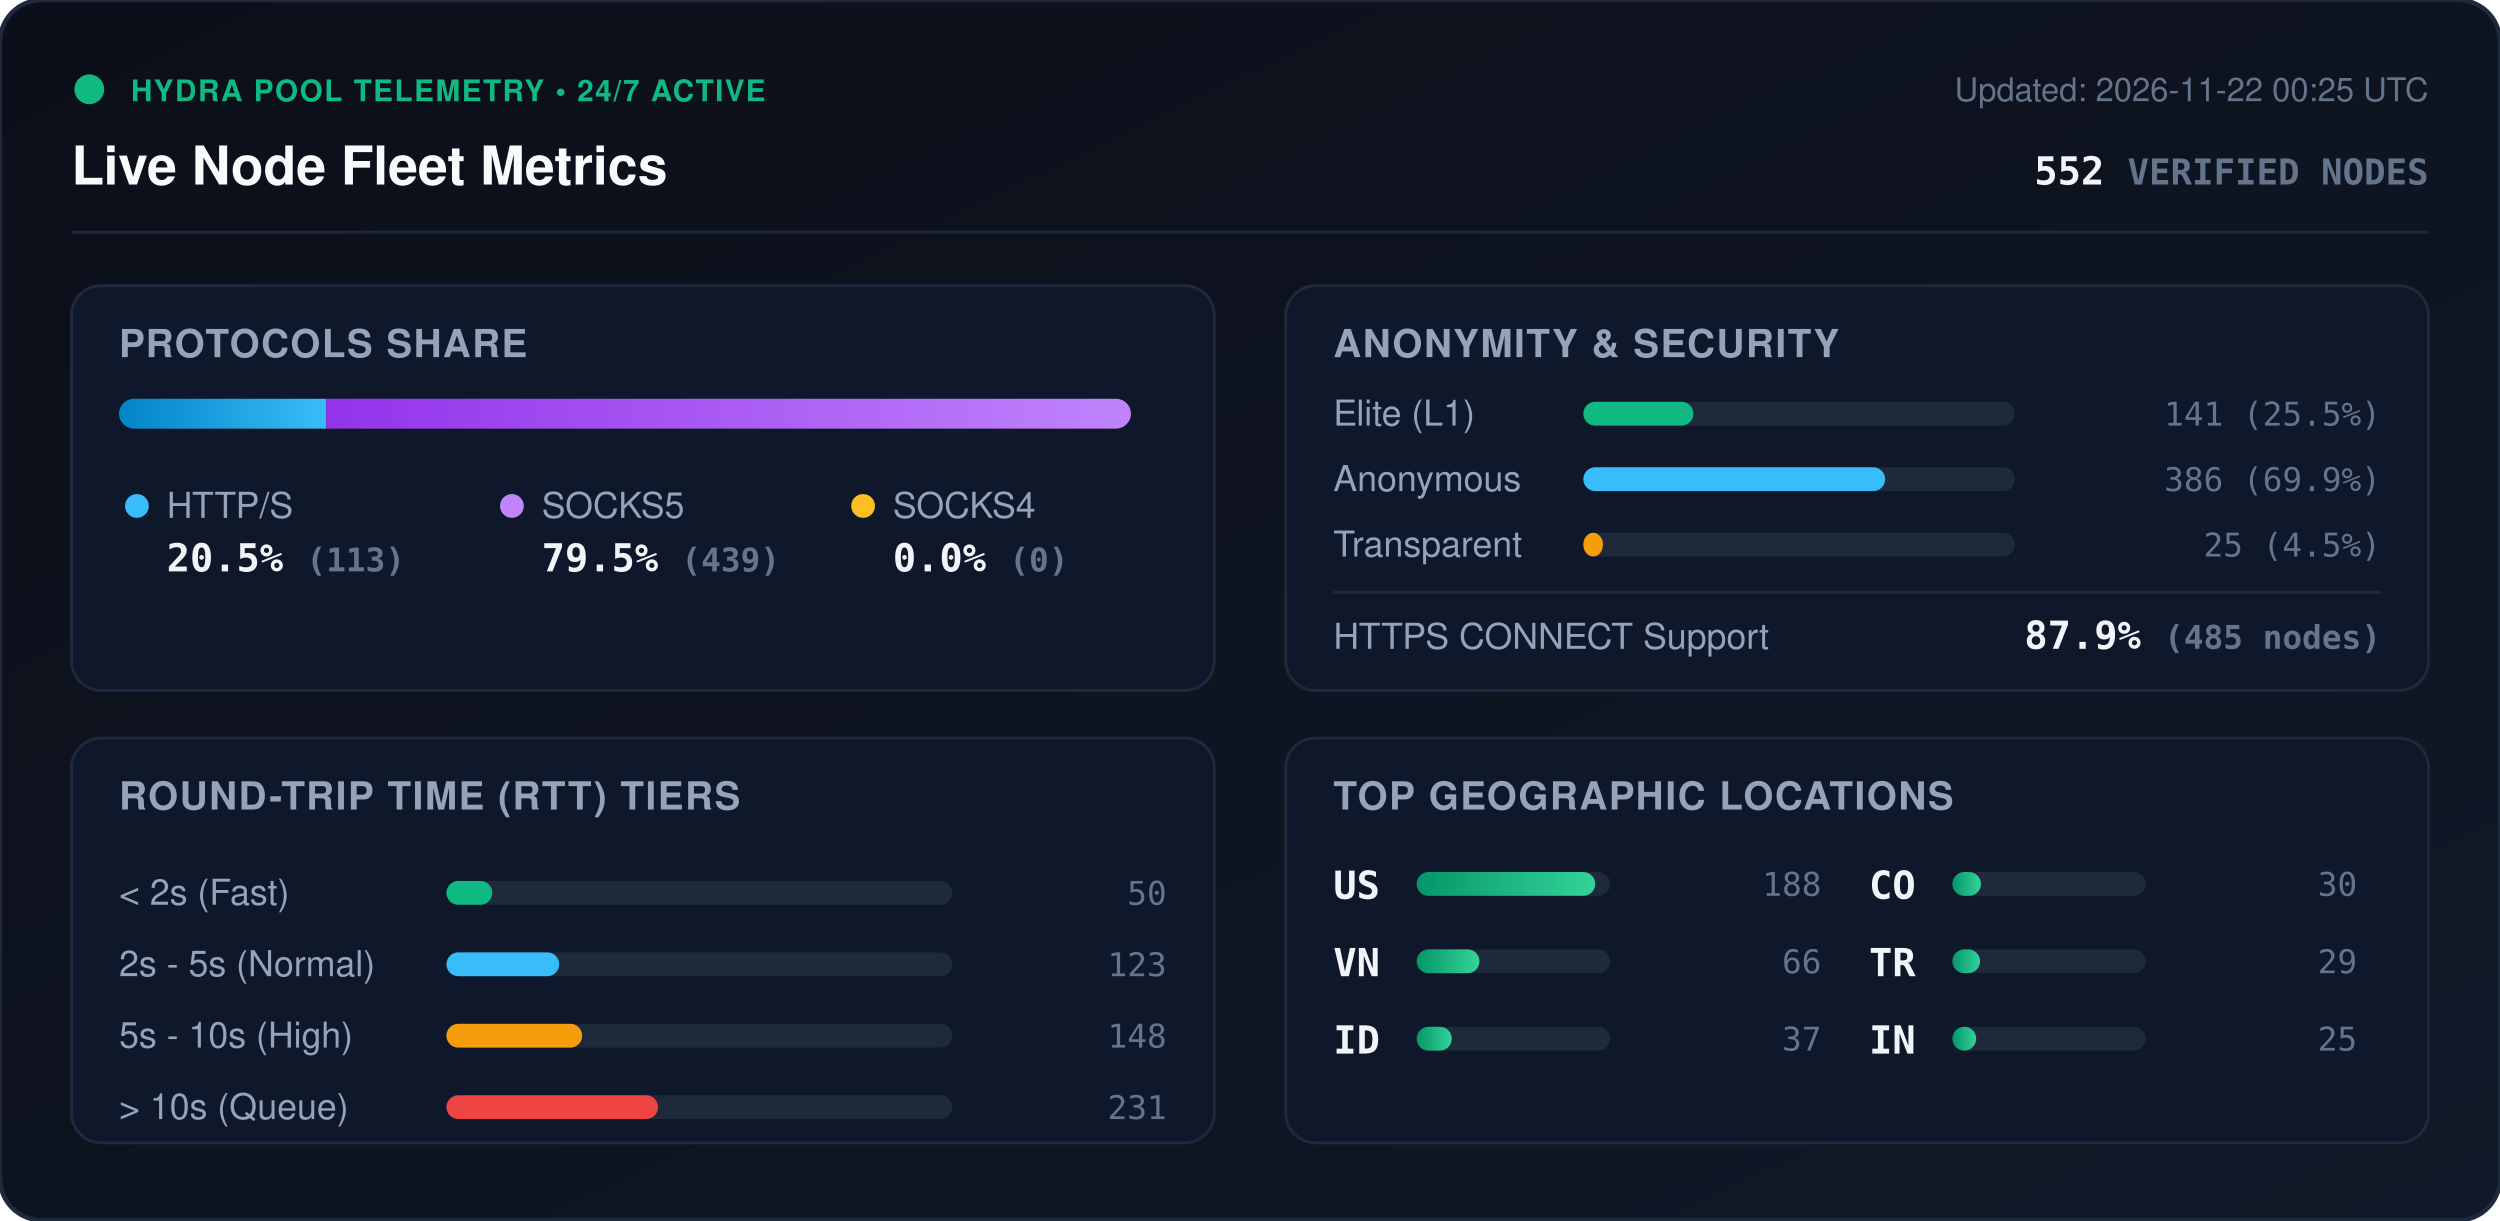
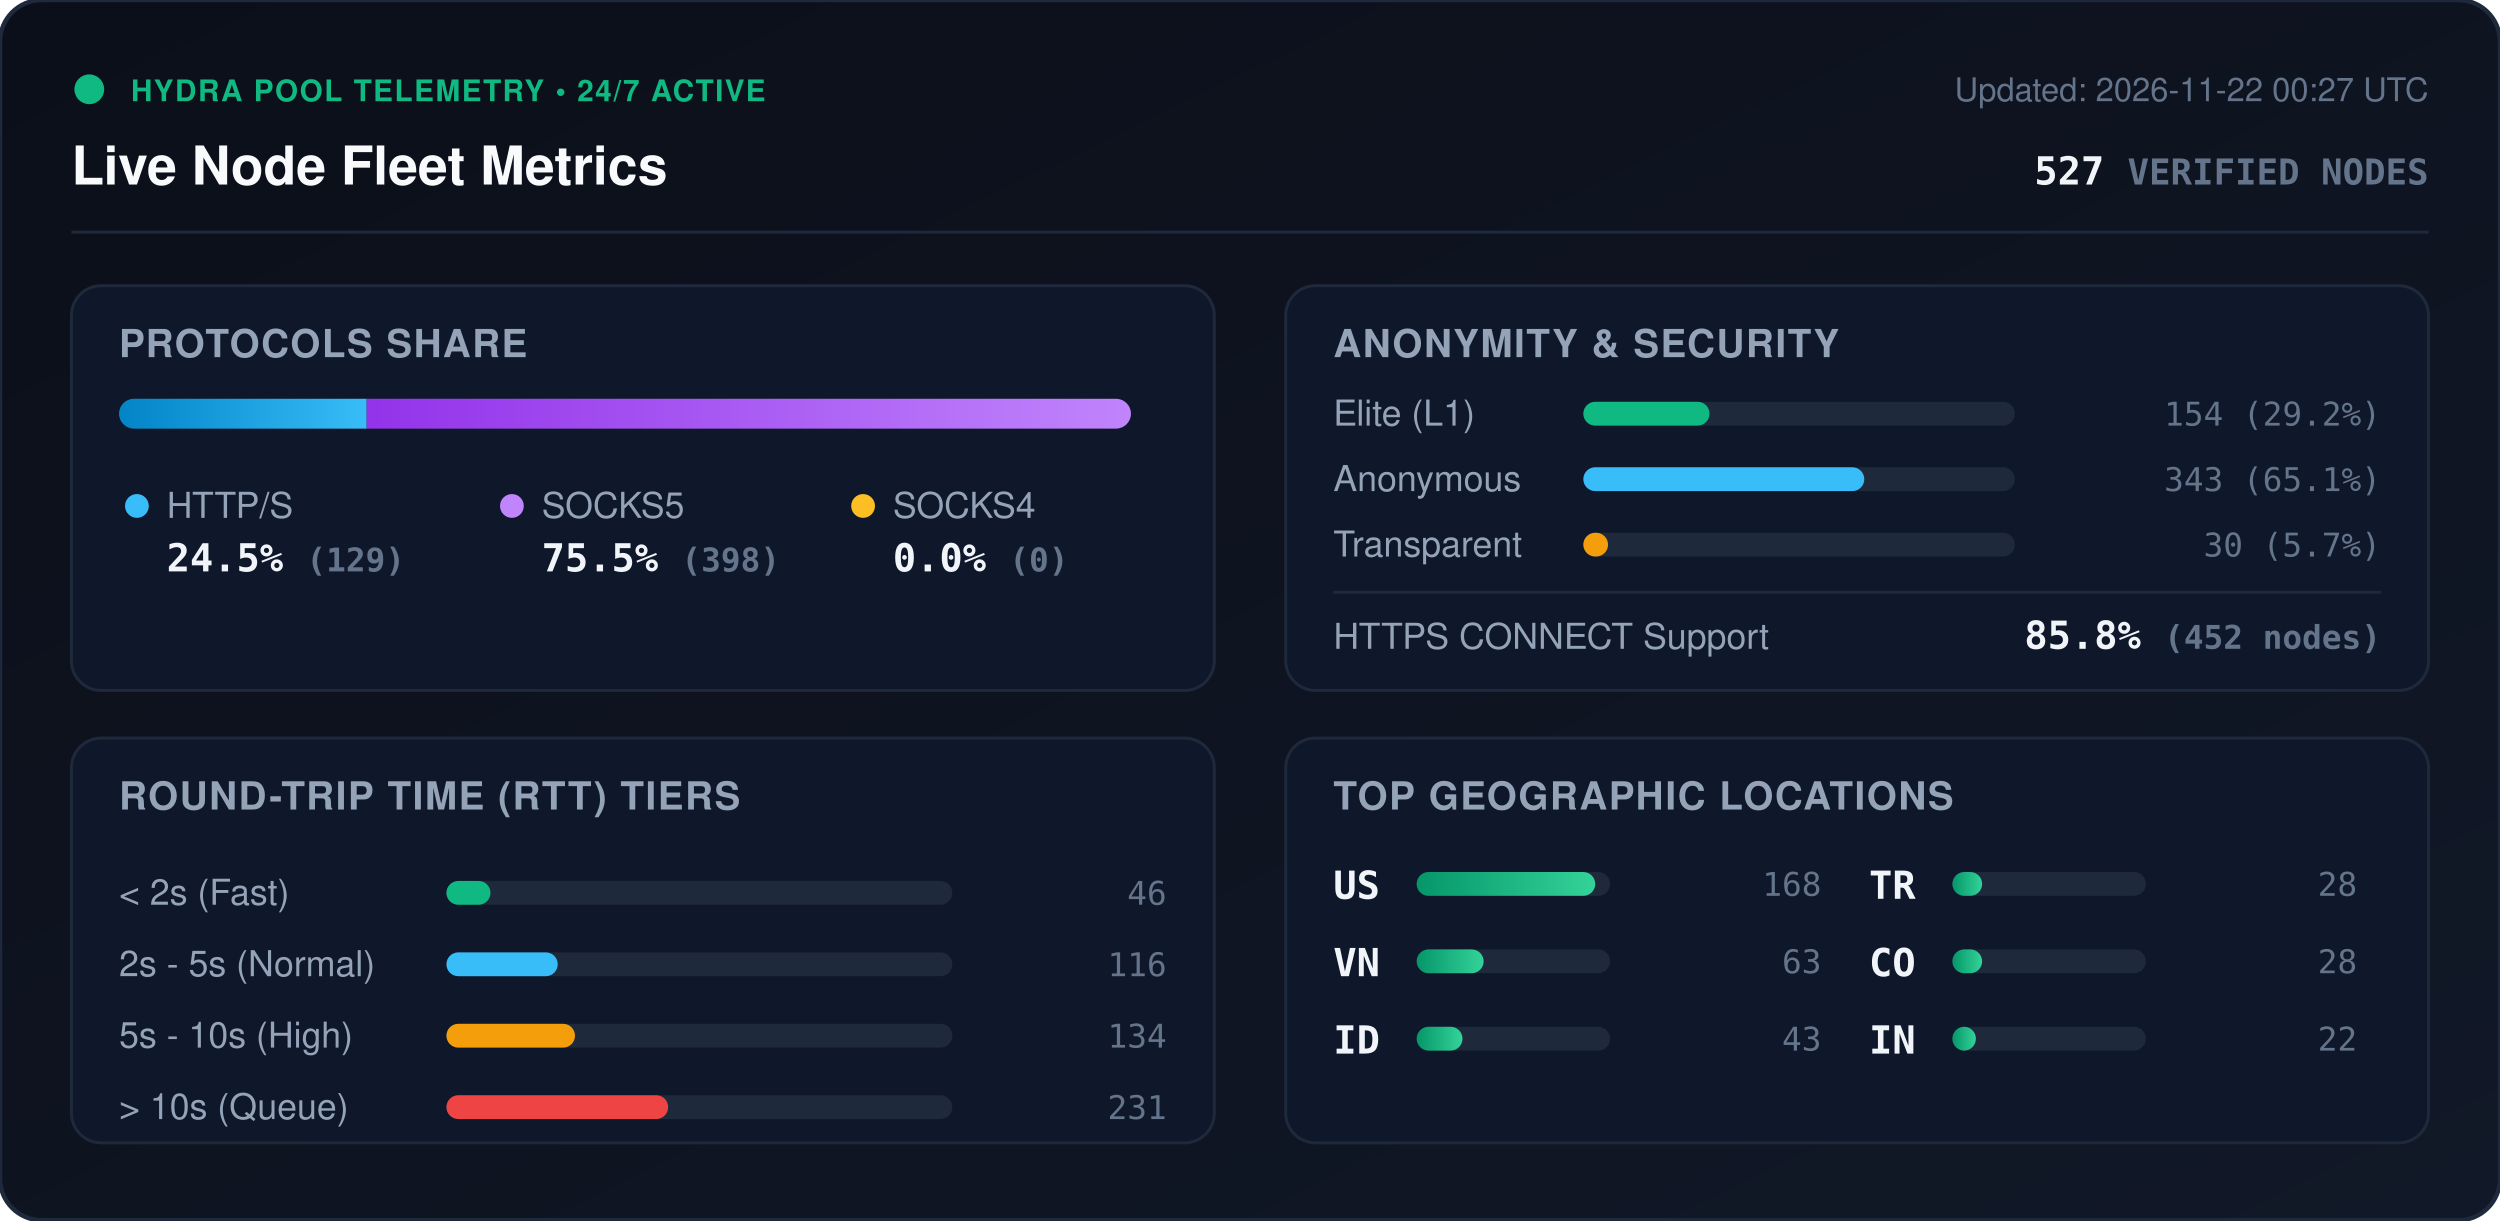
<svg xmlns="http://www.w3.org/2000/svg" viewBox="0 0 840 410" width="840" height="410" style="max-width: 100%; height: auto;">
  <defs>
    <linearGradient id="bg" x1="0%" y1="0%" x2="100%" y2="100%">
      <stop offset="0%" stop-color="#0b0f19" />
      <stop offset="100%" stop-color="#111827" />
    </linearGradient>
    <linearGradient id="bar-http" x1="0%" y1="0%" x2="100%" y2="0%">
      <stop offset="0%" stop-color="#0284c7" />
      <stop offset="100%" stop-color="#38bdf8" />
    </linearGradient>
    <linearGradient id="bar-socks5" x1="0%" y1="0%" x2="100%" y2="0%">
      <stop offset="0%" stop-color="#9333ea" />
      <stop offset="100%" stop-color="#c084fc" />
    </linearGradient>
    <linearGradient id="bar-socks4" x1="0%" y1="0%" x2="100%" y2="0%">
      <stop offset="0%" stop-color="#d97706" />
      <stop offset="100%" stop-color="#fbbf24" />
    </linearGradient>
    <linearGradient id="bar-green" x1="0%" y1="0%" x2="100%" y2="0%">
      <stop offset="0%" stop-color="#059669" />
      <stop offset="100%" stop-color="#34d399" />
    </linearGradient>
    <clipPath id="prog-track-clip">
      <rect width="340.0" height="10" rx="5" />
    </clipPath>
    <style>
      .title { font: 700 18px -apple-system, BlinkMacSystemFont, 'Segoe UI', Helvetica, Arial, sans-serif; fill: #f8fafc; }
      .sub { font: 500 11px -apple-system, BlinkMacSystemFont, 'Segoe UI', Helvetica, Arial, sans-serif; fill: #64748b; }
      .section-hdr { font: 600 13px -apple-system, BlinkMacSystemFont, 'Segoe UI', Helvetica, Arial, sans-serif; fill: #94a3b8; letter-spacing: 0.5px; }
      .metric-val { font: 700 13px -apple-system, BlinkMacSystemFont, 'Segoe UI', Helvetica, Arial, sans-serif; fill: #f1f5f9; }
      .metric-lbl { font: 500 12px -apple-system, BlinkMacSystemFont, 'Segoe UI', Helvetica, Arial, sans-serif; fill: #94a3b8; }
      .badge-txt { font: 700 10px -apple-system, BlinkMacSystemFont, 'Segoe UI', Helvetica, Arial, sans-serif; fill: #10b981; letter-spacing: 0.5px; }
      .mono { font-family: ui-monospace, SFMono-Regular, Menlo, Monaco, Consolas, monospace; }
      .pulse { animation: beacon 2s infinite ease-in-out; }
      @keyframes beacon { 0%, 100% { opacity: 1; } 50% { opacity: 0.35; } }
    </style>
  </defs>
  <rect width="840" height="410" rx="14" fill="url(#bg)" stroke="#1e293b" stroke-width="1.5" />
  <g transform="translate(24, 24)">
    <circle cx="6" cy="6" r="5" fill="#10b981" class="pulse" />
    <text x="20" y="10" class="badge-txt">HYDRA POOL TELEMETRY • 24/7 ACTIVE</text>
    <text x="0" y="38" class="title">Live Node Fleet Metrics</text>
-     <text x="792" y="10" text-anchor="end" class="sub">Updated: 2026-11-22 00:25 UTC</text>
-     <text x="792" y="38" text-anchor="end" class="metric-val mono" fill="#38bdf8">552 <tspan font-size="12" fill="#64748b">VERIFIED NODES</tspan>
+     <text x="792" y="10" text-anchor="end" class="sub">Updated: 2026-11-22 00:27 UTC</text>
+     <text x="792" y="38" text-anchor="end" class="metric-val mono" fill="#38bdf8">527 <tspan font-size="12" fill="#64748b">VERIFIED NODES</tspan>
    </text>
  </g>
  <line x1="24" y1="78" x2="816" y2="78" stroke="#1e293b" stroke-width="1" />
  <g transform="translate(24, 96)">
    <rect width="384" height="136" rx="10" fill="#0f172a" stroke="#1e293b" />
    <text x="16" y="24" class="section-hdr">PROTOCOLS SHARE</text>
    <g transform="translate(16, 38)">
      <rect width="340.0" height="10" rx="5" fill="#1e293b" />
      <g clip-path="url(#prog-track-clip)">
-         <rect x="0" width="69.6" height="10" fill="url(#bar-http)" />
-         <rect x="69.6" width="270.4" height="10" fill="url(#bar-socks5)" />
+         <rect x="0" width="83.2" height="10" fill="url(#bar-http)" />
+         <rect x="83.2" width="256.8" height="10" fill="url(#bar-socks5)" />
        <rect x="340.0" width="0.0" height="10" fill="url(#bar-socks4)" />
      </g>
    </g>
    <g transform="translate(16, 68)">
      <circle cx="6" cy="6" r="4" fill="#38bdf8" />
      <text x="16" y="10" class="metric-lbl">HTTP/S</text>
-       <text x="16" y="28" class="metric-val mono">20.5% <tspan font-size="11" fill="#64748b">(113)</tspan>
+       <text x="16" y="28" class="metric-val mono">24.5% <tspan font-size="11" fill="#64748b">(129)</tspan>
      </text>
      <circle cx="132" cy="6" r="4" fill="#c084fc" />
      <text x="142" y="10" class="metric-lbl">SOCKS5</text>
-       <text x="142" y="28" class="metric-val mono">79.5% <tspan font-size="11" fill="#64748b">(439)</tspan>
+       <text x="142" y="28" class="metric-val mono">75.5% <tspan font-size="11" fill="#64748b">(398)</tspan>
      </text>
      <circle cx="250" cy="6" r="4" fill="#fbbf24" />
      <text x="260" y="10" class="metric-lbl">SOCKS4</text>
      <text x="260" y="28" class="metric-val mono">0.0% <tspan font-size="11" fill="#64748b">(0)</tspan>
      </text>
    </g>
  </g>
  <g transform="translate(432, 96)">
    <rect width="384" height="136" rx="10" fill="#0f172a" stroke="#1e293b" />
    <text x="16" y="24" class="section-hdr">ANONYMITY &amp; SECURITY</text>
    <text x="16" y="47" class="metric-lbl">Elite (L1)</text>
    <rect x="100" y="39" width="145.0" height="8" rx="4" fill="#1e293b" />
-     <rect x="100" y="39" width="37.0" height="8" rx="4" fill="#10b981" />
-     <text x="368" y="47" text-anchor="end" class="mono sub" fill="#e2e8f0">141 (25.5%)</text>
+     <rect x="100" y="39" width="42.4" height="8" rx="4" fill="#10b981" />
+     <text x="368" y="47" text-anchor="end" class="mono sub" fill="#e2e8f0">154 (29.2%)</text>
    <text x="16" y="69" class="metric-lbl">Anonymous</text>
    <rect x="100" y="61" width="145.0" height="8" rx="4" fill="#1e293b" />
-     <rect x="100" y="61" width="101.4" height="8" rx="4" fill="#38bdf8" />
-     <text x="368" y="69" text-anchor="end" class="mono sub" fill="#e2e8f0">386 (69.9%)</text>
+     <rect x="100" y="61" width="94.4" height="8" rx="4" fill="#38bdf8" />
+     <text x="368" y="69" text-anchor="end" class="mono sub" fill="#e2e8f0">343 (65.1%)</text>
    <text x="16" y="91" class="metric-lbl">Transparent</text>
    <rect x="100" y="83" width="145.0" height="8" rx="4" fill="#1e293b" />
-     <rect x="100" y="83" width="6.6" height="8" rx="4" fill="#f59e0b" />
-     <text x="368" y="91" text-anchor="end" class="mono sub" fill="#e2e8f0">25 (4.5%)</text>
+     <rect x="100" y="83" width="8.3" height="8" rx="4" fill="#f59e0b" />
+     <text x="368" y="91" text-anchor="end" class="mono sub" fill="#e2e8f0">30 (5.7%)</text>
    <line x1="16" y1="103" x2="368" y2="103" stroke="#1e293b" stroke-width="1" />
    <text x="16" y="122" class="metric-lbl">HTTPS CONNECT Support</text>
-     <text x="368" y="122" text-anchor="end" class="metric-val mono" fill="#34d399">87.9% <tspan font-size="11" fill="#64748b">(485 nodes)</tspan>
+     <text x="368" y="122" text-anchor="end" class="metric-val mono" fill="#34d399">85.8% <tspan font-size="11" fill="#64748b">(452 nodes)</tspan>
    </text>
  </g>
  <g transform="translate(24, 248)">
    <rect width="384" height="136" rx="10" fill="#0f172a" stroke="#1e293b" />
    <text x="16" y="24" class="section-hdr">ROUND-TRIP TIME (RTT) TIERS</text>
    <g transform="translate(16, 42)">
      <text x="0" y="14" class="metric-lbl">&lt; 2s (Fast)</text>
      <rect x="110" y="6" width="170" height="8" rx="4" fill="#1e293b" />
-       <rect x="110" y="6" width="15.4" height="8" rx="4" fill="#10b981" />
-       <text x="352" y="14" text-anchor="end" class="mono sub">50</text>
+       <rect x="110" y="6" width="14.8" height="8" rx="4" fill="#10b981" />
+       <text x="352" y="14" text-anchor="end" class="mono sub">46</text>
      <text x="0" y="38" class="metric-lbl">2s - 5s (Normal)</text>
      <rect x="110" y="30" width="170" height="8" rx="4" fill="#1e293b" />
-       <rect x="110" y="30" width="37.9" height="8" rx="4" fill="#38bdf8" />
-       <text x="352" y="38" text-anchor="end" class="mono sub">123</text>
+       <rect x="110" y="30" width="37.4" height="8" rx="4" fill="#38bdf8" />
+       <text x="352" y="38" text-anchor="end" class="mono sub">116</text>
      <text x="0" y="62" class="metric-lbl">5s - 10s (High)</text>
      <rect x="110" y="54" width="170" height="8" rx="4" fill="#1e293b" />
-       <rect x="110" y="54" width="45.6" height="8" rx="4" fill="#f59e0b" />
-       <text x="352" y="62" text-anchor="end" class="mono sub">148</text>
+       <rect x="110" y="54" width="43.2" height="8" rx="4" fill="#f59e0b" />
+       <text x="352" y="62" text-anchor="end" class="mono sub">134</text>
      <text x="0" y="86" class="metric-lbl">&gt; 10s (Queue)</text>
      <rect x="110" y="78" width="170" height="8" rx="4" fill="#1e293b" />
-       <rect x="110" y="78" width="71.1" height="8" rx="4" fill="#ef4444" />
+       <rect x="110" y="78" width="74.5" height="8" rx="4" fill="#ef4444" />
      <text x="352" y="86" text-anchor="end" class="mono sub">231</text>
    </g>
  </g>
  <g transform="translate(432, 248)">
    <rect width="384" height="136" rx="10" fill="#0f172a" stroke="#1e293b" />
    <text x="16" y="24" class="section-hdr">TOP GEOGRAPHIC LOCATIONS</text>
    <g transform="translate(16, 42)">
      <g transform="translate(0, 0)">
        <text x="0" y="12" class="mono metric-val" font-size="12">US</text>
        <rect x="28" y="3" width="65" height="8" rx="4" fill="#1e293b" />
        <rect x="28" y="3" width="60.0" height="8" rx="4" fill="url(#bar-green)" />
-         <text x="164" y="11" text-anchor="end" class="mono sub">188</text>
+         <text x="164" y="11" text-anchor="end" class="mono sub">168</text>
      </g>
      <g transform="translate(0, 26)">
        <text x="0" y="12" class="mono metric-val" font-size="12">VN</text>
        <rect x="28" y="3" width="65" height="8" rx="4" fill="#1e293b" />
-         <rect x="28" y="3" width="21.1" height="8" rx="4" fill="url(#bar-green)" />
-         <text x="164" y="11" text-anchor="end" class="mono sub">66</text>
+         <rect x="28" y="3" width="22.5" height="8" rx="4" fill="url(#bar-green)" />
+         <text x="164" y="11" text-anchor="end" class="mono sub">63</text>
      </g>
      <g transform="translate(0, 52)">
        <text x="0" y="12" class="mono metric-val" font-size="12">ID</text>
        <rect x="28" y="3" width="65" height="8" rx="4" fill="#1e293b" />
-         <rect x="28" y="3" width="11.8" height="8" rx="4" fill="url(#bar-green)" />
-         <text x="164" y="11" text-anchor="end" class="mono sub">37</text>
+         <rect x="28" y="3" width="15.4" height="8" rx="4" fill="url(#bar-green)" />
+         <text x="164" y="11" text-anchor="end" class="mono sub">43</text>
      </g>
      <g transform="translate(180, 0)">
+         <text x="0" y="12" class="mono metric-val" font-size="12">TR</text>
+         <rect x="28" y="3" width="65" height="8" rx="4" fill="#1e293b" />
+         <rect x="28" y="3" width="10.0" height="8" rx="4" fill="url(#bar-green)" />
+         <text x="164" y="11" text-anchor="end" class="mono sub">28</text>
+       </g>
+       <g transform="translate(180, 26)">
        <text x="0" y="12" class="mono metric-val" font-size="12">CO</text>
        <rect x="28" y="3" width="65" height="8" rx="4" fill="#1e293b" />
-         <rect x="28" y="3" width="9.6" height="8" rx="4" fill="url(#bar-green)" />
-         <text x="164" y="11" text-anchor="end" class="mono sub">30</text>
-       </g>
-       <g transform="translate(180, 26)">
-         <text x="0" y="12" class="mono metric-val" font-size="12">TR</text>
-         <rect x="28" y="3" width="65" height="8" rx="4" fill="#1e293b" />
-         <rect x="28" y="3" width="9.3" height="8" rx="4" fill="url(#bar-green)" />
-         <text x="164" y="11" text-anchor="end" class="mono sub">29</text>
+         <rect x="28" y="3" width="10.0" height="8" rx="4" fill="url(#bar-green)" />
+         <text x="164" y="11" text-anchor="end" class="mono sub">28</text>
      </g>
      <g transform="translate(180, 52)">
        <text x="0" y="12" class="mono metric-val" font-size="12">IN</text>
        <rect x="28" y="3" width="65" height="8" rx="4" fill="#1e293b" />
-         <rect x="28" y="3" width="8.0" height="8" rx="4" fill="url(#bar-green)" />
-         <text x="164" y="11" text-anchor="end" class="mono sub">25</text>
+         <rect x="28" y="3" width="7.9" height="8" rx="4" fill="url(#bar-green)" />
+         <text x="164" y="11" text-anchor="end" class="mono sub">22</text>
      </g>
    </g>
  </g>
</svg>
